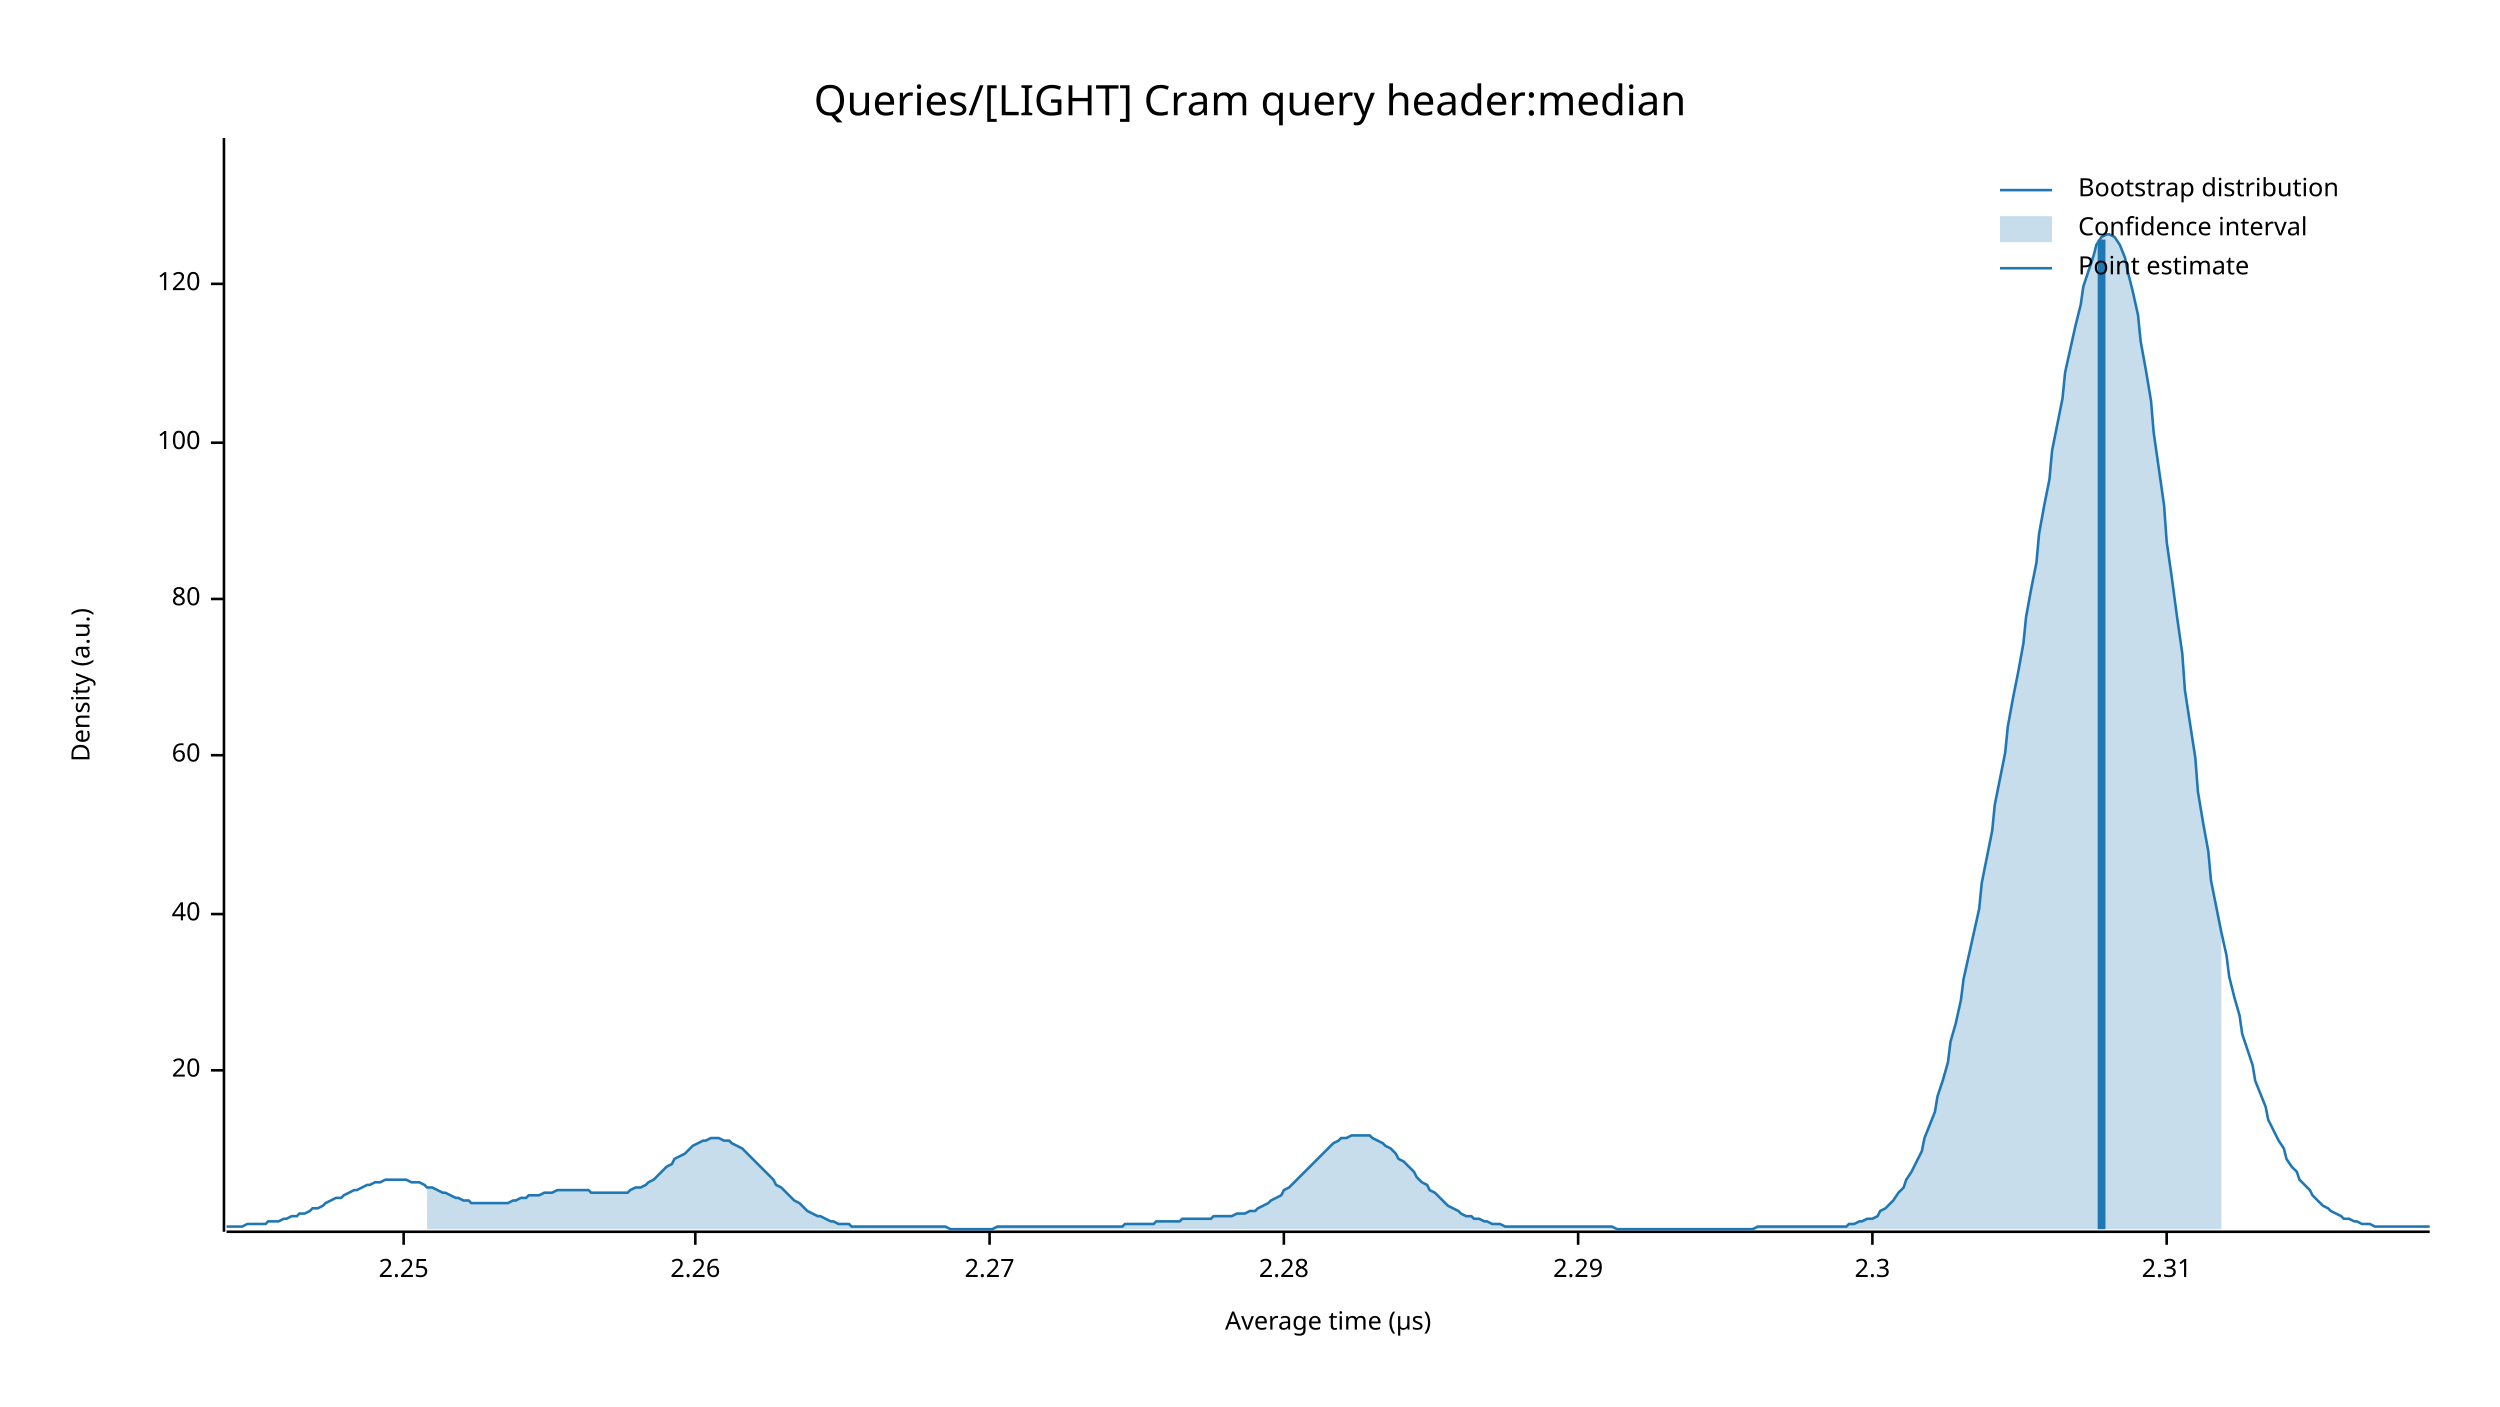
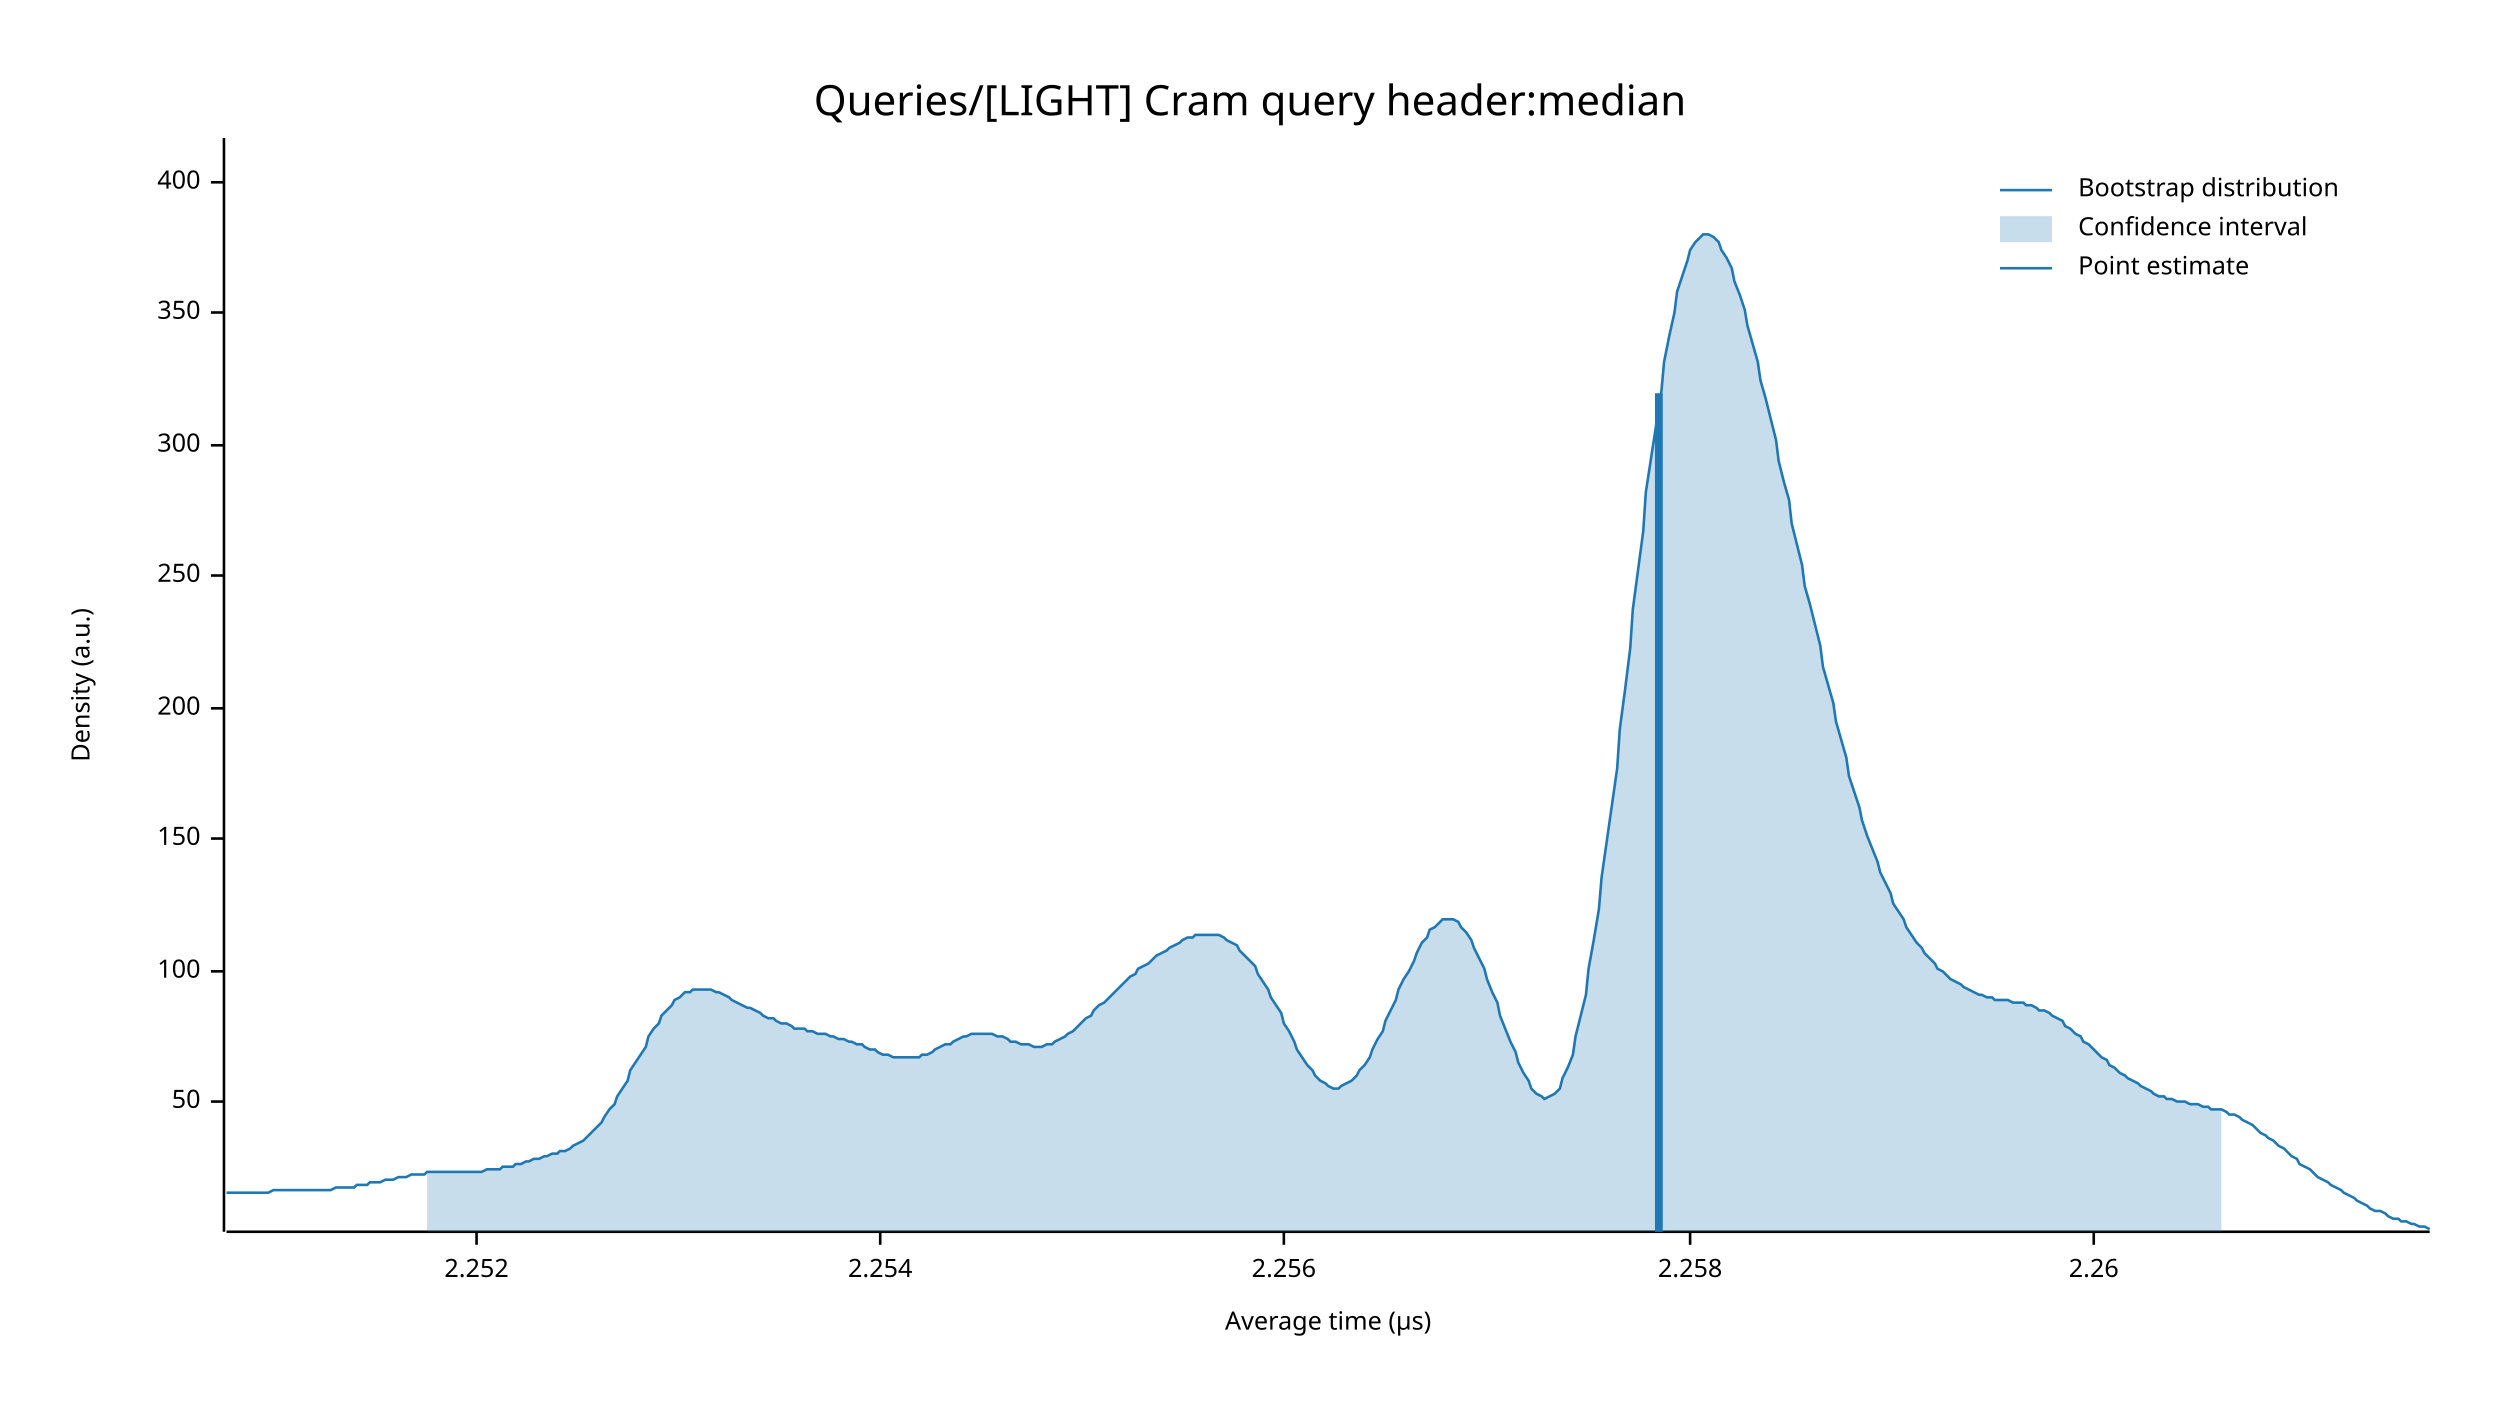
<svg xmlns="http://www.w3.org/2000/svg" width="960" height="540" viewBox="0 0 960 540">
  <text x="480" y="32" dy="0.76em" text-anchor="middle" font-family="sans-serif" font-size="16.129" opacity="1" fill="#000000">
Queries/[LIGHT] Cram query header:median
</text>
  <text x="27" y="263" dy="0.76em" text-anchor="middle" font-family="sans-serif" font-size="9.677" opacity="1" fill="#000000" transform="rotate(270, 27, 263)">
Density (a.u.)
</text>
  <text x="510" y="513" dy="-0.5ex" text-anchor="middle" font-family="sans-serif" font-size="9.677" opacity="1" fill="#000000">
Average time (µs)
</text>
  <polyline fill="none" opacity="1" stroke="#000000" stroke-width="1" points="86,53 86,473 " />
-   <text x="77" y="411" dy="0.5ex" text-anchor="end" font-family="sans-serif" font-size="9.677" opacity="1" fill="#000000">
- 20
+   <text x="77" y="423" dy="0.5ex" text-anchor="end" font-family="sans-serif" font-size="9.677" opacity="1" fill="#000000">
+ 50
</text>
-   <polyline fill="none" opacity="1" stroke="#000000" stroke-width="1" points="81,411 86,411 " />
-   <text x="77" y="351" dy="0.5ex" text-anchor="end" font-family="sans-serif" font-size="9.677" opacity="1" fill="#000000">
- 40
- </text>
-   <polyline fill="none" opacity="1" stroke="#000000" stroke-width="1" points="81,351 86,351 " />
-   <text x="77" y="290" dy="0.5ex" text-anchor="end" font-family="sans-serif" font-size="9.677" opacity="1" fill="#000000">
- 60
- </text>
-   <polyline fill="none" opacity="1" stroke="#000000" stroke-width="1" points="81,290 86,290 " />
-   <text x="77" y="230" dy="0.5ex" text-anchor="end" font-family="sans-serif" font-size="9.677" opacity="1" fill="#000000">
- 80
- </text>
-   <polyline fill="none" opacity="1" stroke="#000000" stroke-width="1" points="81,230 86,230 " />
-   <text x="77" y="170" dy="0.5ex" text-anchor="end" font-family="sans-serif" font-size="9.677" opacity="1" fill="#000000">
+   <polyline fill="none" opacity="1" stroke="#000000" stroke-width="1" points="81,423 86,423 " />
+   <text x="77" y="373" dy="0.5ex" text-anchor="end" font-family="sans-serif" font-size="9.677" opacity="1" fill="#000000">
100
</text>
-   <polyline fill="none" opacity="1" stroke="#000000" stroke-width="1" points="81,170 86,170 " />
-   <text x="77" y="109" dy="0.5ex" text-anchor="end" font-family="sans-serif" font-size="9.677" opacity="1" fill="#000000">
- 120
+   <polyline fill="none" opacity="1" stroke="#000000" stroke-width="1" points="81,373 86,373 " />
+   <text x="77" y="322" dy="0.5ex" text-anchor="end" font-family="sans-serif" font-size="9.677" opacity="1" fill="#000000">
+ 150
</text>
-   <polyline fill="none" opacity="1" stroke="#000000" stroke-width="1" points="81,109 86,109 " />
+   <polyline fill="none" opacity="1" stroke="#000000" stroke-width="1" points="81,322 86,322 " />
+   <text x="77" y="272" dy="0.5ex" text-anchor="end" font-family="sans-serif" font-size="9.677" opacity="1" fill="#000000">
+ 200
+ </text>
+   <polyline fill="none" opacity="1" stroke="#000000" stroke-width="1" points="81,272 86,272 " />
+   <text x="77" y="221" dy="0.5ex" text-anchor="end" font-family="sans-serif" font-size="9.677" opacity="1" fill="#000000">
+ 250
+ </text>
+   <polyline fill="none" opacity="1" stroke="#000000" stroke-width="1" points="81,221 86,221 " />
+   <text x="77" y="171" dy="0.5ex" text-anchor="end" font-family="sans-serif" font-size="9.677" opacity="1" fill="#000000">
+ 300
+ </text>
+   <polyline fill="none" opacity="1" stroke="#000000" stroke-width="1" points="81,171 86,171 " />
+   <text x="77" y="120" dy="0.5ex" text-anchor="end" font-family="sans-serif" font-size="9.677" opacity="1" fill="#000000">
+ 350
+ </text>
+   <polyline fill="none" opacity="1" stroke="#000000" stroke-width="1" points="81,120 86,120 " />
+   <text x="77" y="70" dy="0.5ex" text-anchor="end" font-family="sans-serif" font-size="9.677" opacity="1" fill="#000000">
+ 400
+ </text>
+   <polyline fill="none" opacity="1" stroke="#000000" stroke-width="1" points="81,70 86,70 " />
  <polyline fill="none" opacity="1" stroke="#000000" stroke-width="1" points="87,473 933,473 " />
-   <text x="155" y="483" dy="0.76em" text-anchor="middle" font-family="sans-serif" font-size="9.677" opacity="1" fill="#000000">
- 2.25
+   <text x="183" y="483" dy="0.76em" text-anchor="middle" font-family="sans-serif" font-size="9.677" opacity="1" fill="#000000">
+ 2.252
</text>
-   <polyline fill="none" opacity="1" stroke="#000000" stroke-width="1" points="155,473 155,478 " />
-   <text x="267" y="483" dy="0.76em" text-anchor="middle" font-family="sans-serif" font-size="9.677" opacity="1" fill="#000000">
+   <polyline fill="none" opacity="1" stroke="#000000" stroke-width="1" points="183,473 183,478 " />
+   <text x="338" y="483" dy="0.76em" text-anchor="middle" font-family="sans-serif" font-size="9.677" opacity="1" fill="#000000">
+ 2.254
+ </text>
+   <polyline fill="none" opacity="1" stroke="#000000" stroke-width="1" points="338,473 338,478 " />
+   <text x="493" y="483" dy="0.76em" text-anchor="middle" font-family="sans-serif" font-size="9.677" opacity="1" fill="#000000">
+ 2.256
+ </text>
+   <polyline fill="none" opacity="1" stroke="#000000" stroke-width="1" points="493,473 493,478 " />
+   <text x="649" y="483" dy="0.76em" text-anchor="middle" font-family="sans-serif" font-size="9.677" opacity="1" fill="#000000">
+ 2.258
+ </text>
+   <polyline fill="none" opacity="1" stroke="#000000" stroke-width="1" points="649,473 649,478 " />
+   <text x="804" y="483" dy="0.76em" text-anchor="middle" font-family="sans-serif" font-size="9.677" opacity="1" fill="#000000">
2.26
</text>
-   <polyline fill="none" opacity="1" stroke="#000000" stroke-width="1" points="267,473 267,478 " />
-   <text x="380" y="483" dy="0.76em" text-anchor="middle" font-family="sans-serif" font-size="9.677" opacity="1" fill="#000000">
- 2.27
- </text>
-   <polyline fill="none" opacity="1" stroke="#000000" stroke-width="1" points="380,473 380,478 " />
-   <text x="493" y="483" dy="0.76em" text-anchor="middle" font-family="sans-serif" font-size="9.677" opacity="1" fill="#000000">
- 2.28
- </text>
-   <polyline fill="none" opacity="1" stroke="#000000" stroke-width="1" points="493,473 493,478 " />
-   <text x="606" y="483" dy="0.76em" text-anchor="middle" font-family="sans-serif" font-size="9.677" opacity="1" fill="#000000">
- 2.29
- </text>
-   <polyline fill="none" opacity="1" stroke="#000000" stroke-width="1" points="606,473 606,478 " />
-   <text x="719" y="483" dy="0.76em" text-anchor="middle" font-family="sans-serif" font-size="9.677" opacity="1" fill="#000000">
- 2.3
- </text>
-   <polyline fill="none" opacity="1" stroke="#000000" stroke-width="1" points="719,473 719,478 " />
-   <text x="832" y="483" dy="0.76em" text-anchor="middle" font-family="sans-serif" font-size="9.677" opacity="1" fill="#000000">
- 2.31
- </text>
-   <polyline fill="none" opacity="1" stroke="#000000" stroke-width="1" points="832,473 832,478 " />
-   <polyline fill="none" opacity="1" stroke="#1F78B4" stroke-width="1" points="87,471 88,471 90,471 92,471 93,471 95,470 97,470 98,470 100,470 102,470 103,469 105,469 107,469 109,468 110,468 112,467 114,467 115,466 117,466 119,465 120,464 122,464 124,463 125,462 127,461 129,460 131,460 132,459 134,458 136,457 137,457 139,456 141,455 142,455 144,454 146,454 148,453 149,453 151,453 153,453 154,453 156,453 158,454 159,454 161,454 163,455 164,456 166,456 168,457 170,458 171,458 173,459 175,460 176,460 178,461 180,461 181,462 183,462 185,462 187,462 188,462 190,462 192,462 193,462 195,462 197,461 198,461 200,460 202,460 203,459 205,459 207,459 209,458 210,458 212,458 214,457 215,457 217,457 219,457 220,457 222,457 224,457 226,457 227,458 229,458 231,458 232,458 234,458 236,458 237,458 239,458 241,458 242,457 244,456 246,456 248,455 249,454 251,453 253,451 254,450 256,448 258,447 259,445 261,444 263,443 265,441 266,440 268,439 270,438 271,438 273,437 275,437 276,437 278,438 280,438 281,439 283,440 285,441 287,443 288,444 290,446 292,448 293,449 295,451 297,453 298,455 300,456 302,458 304,460 305,461 307,462 309,464 310,465 312,466 314,467 315,467 317,468 319,469 320,469 322,470 324,470 326,470 327,471 329,471 331,471 332,471 334,471 336,471 337,471 339,471 341,471 343,471 344,471 346,471 348,471 349,471 351,471 353,471 354,471 356,471 358,471 359,471 361,471 363,471 365,472 366,472 368,472 370,472 371,472 373,472 375,472 376,472 378,472 380,472 381,472 383,471 385,471 387,471 388,471 390,471 392,471 393,471 395,471 397,471 398,471 400,471 402,471 404,471 405,471 407,471 409,471 410,471 412,471 414,471 415,471 417,471 419,471 420,471 422,471 424,471 426,471 427,471 429,471 431,471 432,470 434,470 436,470 437,470 439,470 441,470 443,470 444,469 446,469 448,469 449,469 451,469 453,469 454,468 456,468 458,468 459,468 461,468 463,468 465,468 466,467 468,467 470,467 471,467 473,467 475,466 476,466 478,466 480,465 482,465 483,464 485,463 487,462 488,461 490,460 492,459 493,457 495,456 497,454 498,453 500,451 502,449 504,447 505,446 507,444 509,442 510,441 512,439 514,438 515,437 517,437 519,436 521,436 522,436 524,436 526,436 527,437 529,438 531,439 532,440 534,441 536,443 537,445 539,446 541,448 543,450 544,452 546,454 548,455 549,457 551,458 553,460 554,461 556,463 558,464 560,465 561,466 563,467 565,467 566,468 568,468 570,469 571,469 573,470 575,470 576,470 578,471 580,471 582,471 583,471 585,471 587,471 588,471 590,471 592,471 593,471 595,471 597,471 599,471 600,471 602,471 604,471 605,471 607,471 609,471 610,471 612,471 614,471 615,471 617,471 619,471 621,472 622,472 624,472 626,472 627,472 629,472 631,472 632,472 634,472 636,472 638,472 639,472 641,472 643,472 644,472 646,472 648,472 649,472 651,472 653,472 654,472 656,472 658,472 660,472 661,472 663,472 665,472 666,472 668,472 670,472 671,472 673,472 675,471 676,471 678,471 680,471 682,471 683,471 685,471 687,471 688,471 690,471 692,471 693,471 695,471 697,471 699,471 700,471 702,471 704,471 705,471 707,471 709,471 710,470 712,470 714,469 715,469 717,468 719,468 721,467 722,465 724,464 726,462 727,461 729,458 731,456 732,453 734,450 736,446 738,442 739,437 741,432 743,427 744,421 746,415 748,408 749,400 751,393 753,384 754,376 756,367 758,358 760,349 761,339 763,329 765,319 766,309 768,299 770,289 771,279 773,268 775,258 777,247 778,237 780,226 782,216 783,205 785,194 787,184 788,173 790,163 792,153 793,143 795,134 797,125 799,117 800,110 802,104 804,98 805,94 807,91 809,90 810,90 812,91 814,94 816,99 817,104 819,112 821,121 822,131 824,142 826,154 827,166 829,180 831,194 832,208 834,222 836,237 838,251 839,265 841,278 843,291 844,304 846,316 848,327 849,338 851,348 853,358 855,367 856,375 858,383 860,390 861,397 863,403 865,409 866,415 868,420 870,425 871,430 873,434 875,438 877,441 878,445 880,448 882,450 883,453 885,455 887,457 888,459 890,461 892,463 894,464 895,465 897,466 899,467 900,468 902,468 904,469 905,469 907,470 909,470 910,470 912,471 914,471 916,471 917,471 919,471 921,471 922,471 924,471 926,471 927,471 929,471 931,471 933,471 " />
-   <polygon opacity="0.25" fill="#1F78B4" points="164,456 166,456 168,457 170,458 171,458 173,459 175,460 176,460 178,461 180,461 181,462 183,462 185,462 187,462 188,462 190,462 192,462 193,462 195,462 197,461 198,461 200,460 202,460 203,459 205,459 207,459 209,458 210,458 212,458 214,457 215,457 217,457 219,457 220,457 222,457 224,457 226,457 227,458 229,458 231,458 232,458 234,458 236,458 237,458 239,458 241,458 242,457 244,456 246,456 248,455 249,454 251,453 253,451 254,450 256,448 258,447 259,445 261,444 263,443 265,441 266,440 268,439 270,438 271,438 273,437 275,437 276,437 278,438 280,438 281,439 283,440 285,441 287,443 288,444 290,446 292,448 293,449 295,451 297,453 298,455 300,456 302,458 304,460 305,461 307,462 309,464 310,465 312,466 314,467 315,467 317,468 319,469 320,469 322,470 324,470 326,470 327,471 329,471 331,471 332,471 334,471 336,471 337,471 339,471 341,471 343,471 344,471 346,471 348,471 349,471 351,471 353,471 354,471 356,471 358,471 359,471 361,471 363,471 365,472 366,472 368,472 370,472 371,472 373,472 375,472 376,472 378,472 380,472 381,472 383,471 385,471 387,471 388,471 390,471 392,471 393,471 395,471 397,471 398,471 400,471 402,471 404,471 405,471 407,471 409,471 410,471 412,471 414,471 415,471 417,471 419,471 420,471 422,471 424,471 426,471 427,471 429,471 431,471 432,470 434,470 436,470 437,470 439,470 441,470 443,470 444,469 446,469 448,469 449,469 451,469 453,469 454,468 456,468 458,468 459,468 461,468 463,468 465,468 466,467 468,467 470,467 471,467 473,467 475,466 476,466 478,466 480,465 482,465 483,464 485,463 487,462 488,461 490,460 492,459 493,457 495,456 497,454 498,453 500,451 502,449 504,447 505,446 507,444 509,442 510,441 512,439 514,438 515,437 517,437 519,436 521,436 522,436 524,436 526,436 527,437 529,438 531,439 532,440 534,441 536,443 537,445 539,446 541,448 543,450 544,452 546,454 548,455 549,457 551,458 553,460 554,461 556,463 558,464 560,465 561,466 563,467 565,467 566,468 568,468 570,469 571,469 573,470 575,470 576,470 578,471 580,471 582,471 583,471 585,471 587,471 588,471 590,471 592,471 593,471 595,471 597,471 599,471 600,471 602,471 604,471 605,471 607,471 609,471 610,471 612,471 614,471 615,471 617,471 619,471 621,472 622,472 624,472 626,472 627,472 629,472 631,472 632,472 634,472 636,472 638,472 639,472 641,472 643,472 644,472 646,472 648,472 649,472 651,472 653,472 654,472 656,472 658,472 660,472 661,472 663,472 665,472 666,472 668,472 670,472 671,472 673,472 675,471 676,471 678,471 680,471 682,471 683,471 685,471 687,471 688,471 690,471 692,471 693,471 695,471 697,471 699,471 700,471 702,471 704,471 705,471 707,471 709,471 710,470 712,470 714,469 715,469 717,468 719,468 721,467 722,465 724,464 726,462 727,461 729,458 731,456 732,453 734,450 736,446 738,442 739,437 741,432 743,427 744,421 746,415 748,408 749,400 751,393 753,384 754,376 756,367 758,358 760,349 761,339 763,329 765,319 766,309 768,299 770,289 771,279 773,268 775,258 777,247 778,237 780,226 782,216 783,205 785,194 787,184 788,173 790,163 792,153 793,143 795,134 797,125 799,117 800,110 802,104 804,98 805,94 807,91 809,90 810,90 812,91 814,94 816,99 817,104 819,112 821,121 822,131 824,142 826,154 827,166 829,180 831,194 832,208 834,222 836,237 838,251 839,265 841,278 843,291 844,304 846,316 848,327 849,338 851,348 853,358 853,472 164,472 " />
-   <polyline fill="none" opacity="1" stroke="#1F78B4" stroke-width="3" points="807,472 807,92 " />
+   <polyline fill="none" opacity="1" stroke="#000000" stroke-width="1" points="804,473 804,478 " />
+   <polyline fill="none" opacity="1" stroke="#1F78B4" stroke-width="1" points="87,458 88,458 90,458 92,458 93,458 95,458 97,458 98,458 100,458 102,458 103,458 105,457 107,457 109,457 110,457 112,457 114,457 115,457 117,457 119,457 120,457 122,457 124,457 125,457 127,457 129,456 131,456 132,456 134,456 136,456 137,455 139,455 141,455 142,454 144,454 146,454 148,453 149,453 151,453 153,452 154,452 156,452 158,451 159,451 161,451 163,451 164,450 166,450 168,450 170,450 171,450 173,450 175,450 176,450 178,450 180,450 181,450 183,450 185,450 187,449 188,449 190,449 192,449 193,448 195,448 197,448 198,447 200,447 202,446 203,446 205,445 207,445 209,444 210,444 212,443 214,443 215,442 217,442 219,441 220,440 222,439 224,438 226,436 227,435 229,433 231,431 232,429 234,426 236,424 237,421 239,418 241,415 242,411 244,408 246,405 248,402 249,398 251,395 253,393 254,390 256,388 258,386 259,384 261,383 263,381 265,381 266,380 268,380 270,380 271,380 273,380 275,381 276,381 278,382 280,383 281,384 283,385 285,386 287,387 288,387 290,388 292,389 293,390 295,391 297,391 298,392 300,393 302,393 304,394 305,395 307,395 309,395 310,396 312,396 314,397 315,397 317,397 319,398 320,398 322,399 324,399 326,400 327,400 329,401 331,401 332,402 334,403 336,403 337,404 339,405 341,405 343,406 344,406 346,406 348,406 349,406 351,406 353,406 354,405 356,405 358,404 359,403 361,402 363,401 365,401 366,400 368,399 370,398 371,398 373,397 375,397 376,397 378,397 380,397 381,397 383,398 385,398 387,399 388,400 390,400 392,401 393,401 395,401 397,402 398,402 400,402 402,401 404,401 405,400 407,399 409,398 410,397 412,396 414,394 415,393 417,391 419,390 420,388 422,386 424,385 426,383 427,382 429,380 431,378 432,377 434,375 436,374 437,372 439,371 441,370 443,368 444,367 446,366 448,365 449,364 451,363 453,362 454,361 456,360 458,360 459,359 461,359 463,359 465,359 466,359 468,359 470,360 471,361 473,362 475,363 476,365 478,367 480,369 482,371 483,374 485,377 487,380 488,383 490,386 492,389 493,393 495,396 497,400 498,403 500,406 502,409 504,411 505,413 507,415 509,416 510,417 512,418 514,418 515,417 517,416 519,415 521,413 522,411 524,409 526,406 527,403 529,399 531,396 532,392 534,388 536,384 537,380 539,376 541,373 543,369 544,366 546,362 548,360 549,357 551,356 553,354 554,353 556,353 558,353 560,354 561,356 563,358 565,361 566,364 568,368 570,372 571,376 573,381 575,385 576,390 578,395 580,400 582,404 583,408 585,412 587,415 588,418 590,420 592,421 593,422 595,421 597,420 599,418 600,414 602,410 604,405 605,398 607,390 609,382 610,372 612,361 614,349 615,337 617,323 619,309 621,295 622,280 624,265 626,249 627,234 629,219 631,204 632,189 634,176 636,163 638,150 639,139 641,129 643,120 644,112 646,106 648,100 649,96 651,93 653,91 654,90 656,90 658,91 660,93 661,96 663,99 665,103 666,108 668,113 670,119 671,125 673,132 675,139 676,146 678,153 680,161 682,169 683,177 685,185 687,192 688,201 690,209 692,217 693,225 695,232 697,240 699,248 700,256 702,263 704,270 705,277 707,284 709,291 710,298 712,304 714,310 715,315 717,321 719,326 721,331 722,335 724,339 726,343 727,347 729,350 731,353 732,356 734,359 736,362 738,364 739,366 741,368 743,370 744,372 746,373 748,375 749,376 751,377 753,378 754,379 756,380 758,381 760,382 761,382 763,383 765,383 766,384 768,384 770,384 771,384 773,385 775,385 777,385 778,386 780,386 782,387 783,388 785,388 787,389 788,390 790,391 792,392 793,394 795,395 797,397 799,398 800,400 802,401 804,403 805,404 807,406 809,407 810,409 812,410 814,412 816,413 817,414 819,415 821,416 822,417 824,418 826,419 827,420 829,421 831,421 832,422 834,422 836,423 838,423 839,423 841,424 843,424 844,424 846,425 848,425 849,426 851,426 853,426 855,427 856,428 858,428 860,429 861,430 863,431 865,432 866,433 868,435 870,436 871,437 873,438 875,440 877,441 878,442 880,444 882,445 883,447 885,448 887,449 888,450 890,452 892,453 894,454 895,455 897,456 899,457 900,458 902,459 904,460 905,461 907,462 909,463 910,464 912,465 914,465 916,466 917,467 919,468 921,468 922,469 924,469 926,470 927,470 929,471 931,471 933,472 " />
+   <polygon opacity="0.25" fill="#1F78B4" points="164,450 166,450 168,450 170,450 171,450 173,450 175,450 176,450 178,450 180,450 181,450 183,450 185,450 187,449 188,449 190,449 192,449 193,448 195,448 197,448 198,447 200,447 202,446 203,446 205,445 207,445 209,444 210,444 212,443 214,443 215,442 217,442 219,441 220,440 222,439 224,438 226,436 227,435 229,433 231,431 232,429 234,426 236,424 237,421 239,418 241,415 242,411 244,408 246,405 248,402 249,398 251,395 253,393 254,390 256,388 258,386 259,384 261,383 263,381 265,381 266,380 268,380 270,380 271,380 273,380 275,381 276,381 278,382 280,383 281,384 283,385 285,386 287,387 288,387 290,388 292,389 293,390 295,391 297,391 298,392 300,393 302,393 304,394 305,395 307,395 309,395 310,396 312,396 314,397 315,397 317,397 319,398 320,398 322,399 324,399 326,400 327,400 329,401 331,401 332,402 334,403 336,403 337,404 339,405 341,405 343,406 344,406 346,406 348,406 349,406 351,406 353,406 354,405 356,405 358,404 359,403 361,402 363,401 365,401 366,400 368,399 370,398 371,398 373,397 375,397 376,397 378,397 380,397 381,397 383,398 385,398 387,399 388,400 390,400 392,401 393,401 395,401 397,402 398,402 400,402 402,401 404,401 405,400 407,399 409,398 410,397 412,396 414,394 415,393 417,391 419,390 420,388 422,386 424,385 426,383 427,382 429,380 431,378 432,377 434,375 436,374 437,372 439,371 441,370 443,368 444,367 446,366 448,365 449,364 451,363 453,362 454,361 456,360 458,360 459,359 461,359 463,359 465,359 466,359 468,359 470,360 471,361 473,362 475,363 476,365 478,367 480,369 482,371 483,374 485,377 487,380 488,383 490,386 492,389 493,393 495,396 497,400 498,403 500,406 502,409 504,411 505,413 507,415 509,416 510,417 512,418 514,418 515,417 517,416 519,415 521,413 522,411 524,409 526,406 527,403 529,399 531,396 532,392 534,388 536,384 537,380 539,376 541,373 543,369 544,366 546,362 548,360 549,357 551,356 553,354 554,353 556,353 558,353 560,354 561,356 563,358 565,361 566,364 568,368 570,372 571,376 573,381 575,385 576,390 578,395 580,400 582,404 583,408 585,412 587,415 588,418 590,420 592,421 593,422 595,421 597,420 599,418 600,414 602,410 604,405 605,398 607,390 609,382 610,372 612,361 614,349 615,337 617,323 619,309 621,295 622,280 624,265 626,249 627,234 629,219 631,204 632,189 634,176 636,163 638,150 639,139 641,129 643,120 644,112 646,106 648,100 649,96 651,93 653,91 654,90 656,90 658,91 660,93 661,96 663,99 665,103 666,108 668,113 670,119 671,125 673,132 675,139 676,146 678,153 680,161 682,169 683,177 685,185 687,192 688,201 690,209 692,217 693,225 695,232 697,240 699,248 700,256 702,263 704,270 705,277 707,284 709,291 710,298 712,304 714,310 715,315 717,321 719,326 721,331 722,335 724,339 726,343 727,347 729,350 731,353 732,356 734,359 736,362 738,364 739,366 741,368 743,370 744,372 746,373 748,375 749,376 751,377 753,378 754,379 756,380 758,381 760,382 761,382 763,383 765,383 766,384 768,384 770,384 771,384 773,385 775,385 777,385 778,386 780,386 782,387 783,388 785,388 787,389 788,390 790,391 792,392 793,394 795,395 797,397 799,398 800,400 802,401 804,403 805,404 807,406 809,407 810,409 812,410 814,412 816,413 817,414 819,415 821,416 822,417 824,418 826,419 827,420 829,421 831,421 832,422 834,422 836,423 838,423 839,423 841,424 843,424 844,424 846,425 848,425 849,426 851,426 853,426 853,473 164,473 " />
+   <polyline fill="none" opacity="1" stroke="#1F78B4" stroke-width="3" points="637,473 637,151 " />
  <text x="798" y="68" dy="0.76em" text-anchor="start" font-family="sans-serif" font-size="9.677" opacity="1" fill="#000000">
Bootstrap distribution
</text>
  <text x="798" y="83" dy="0.76em" text-anchor="start" font-family="sans-serif" font-size="9.677" opacity="1" fill="#000000">
Confidence interval
</text>
  <text x="798" y="98" dy="0.76em" text-anchor="start" font-family="sans-serif" font-size="9.677" opacity="1" fill="#000000">
Point estimate
</text>
  <polyline fill="none" opacity="1" stroke="#1F78B4" stroke-width="1" points="768,73 788,73 " />
  <rect x="768" y="83" width="20" height="10" opacity="0.25" fill="#1F78B4" stroke="none" />
  <polyline fill="none" opacity="1" stroke="#1F78B4" stroke-width="1" points="768,103 788,103 " />
</svg>
